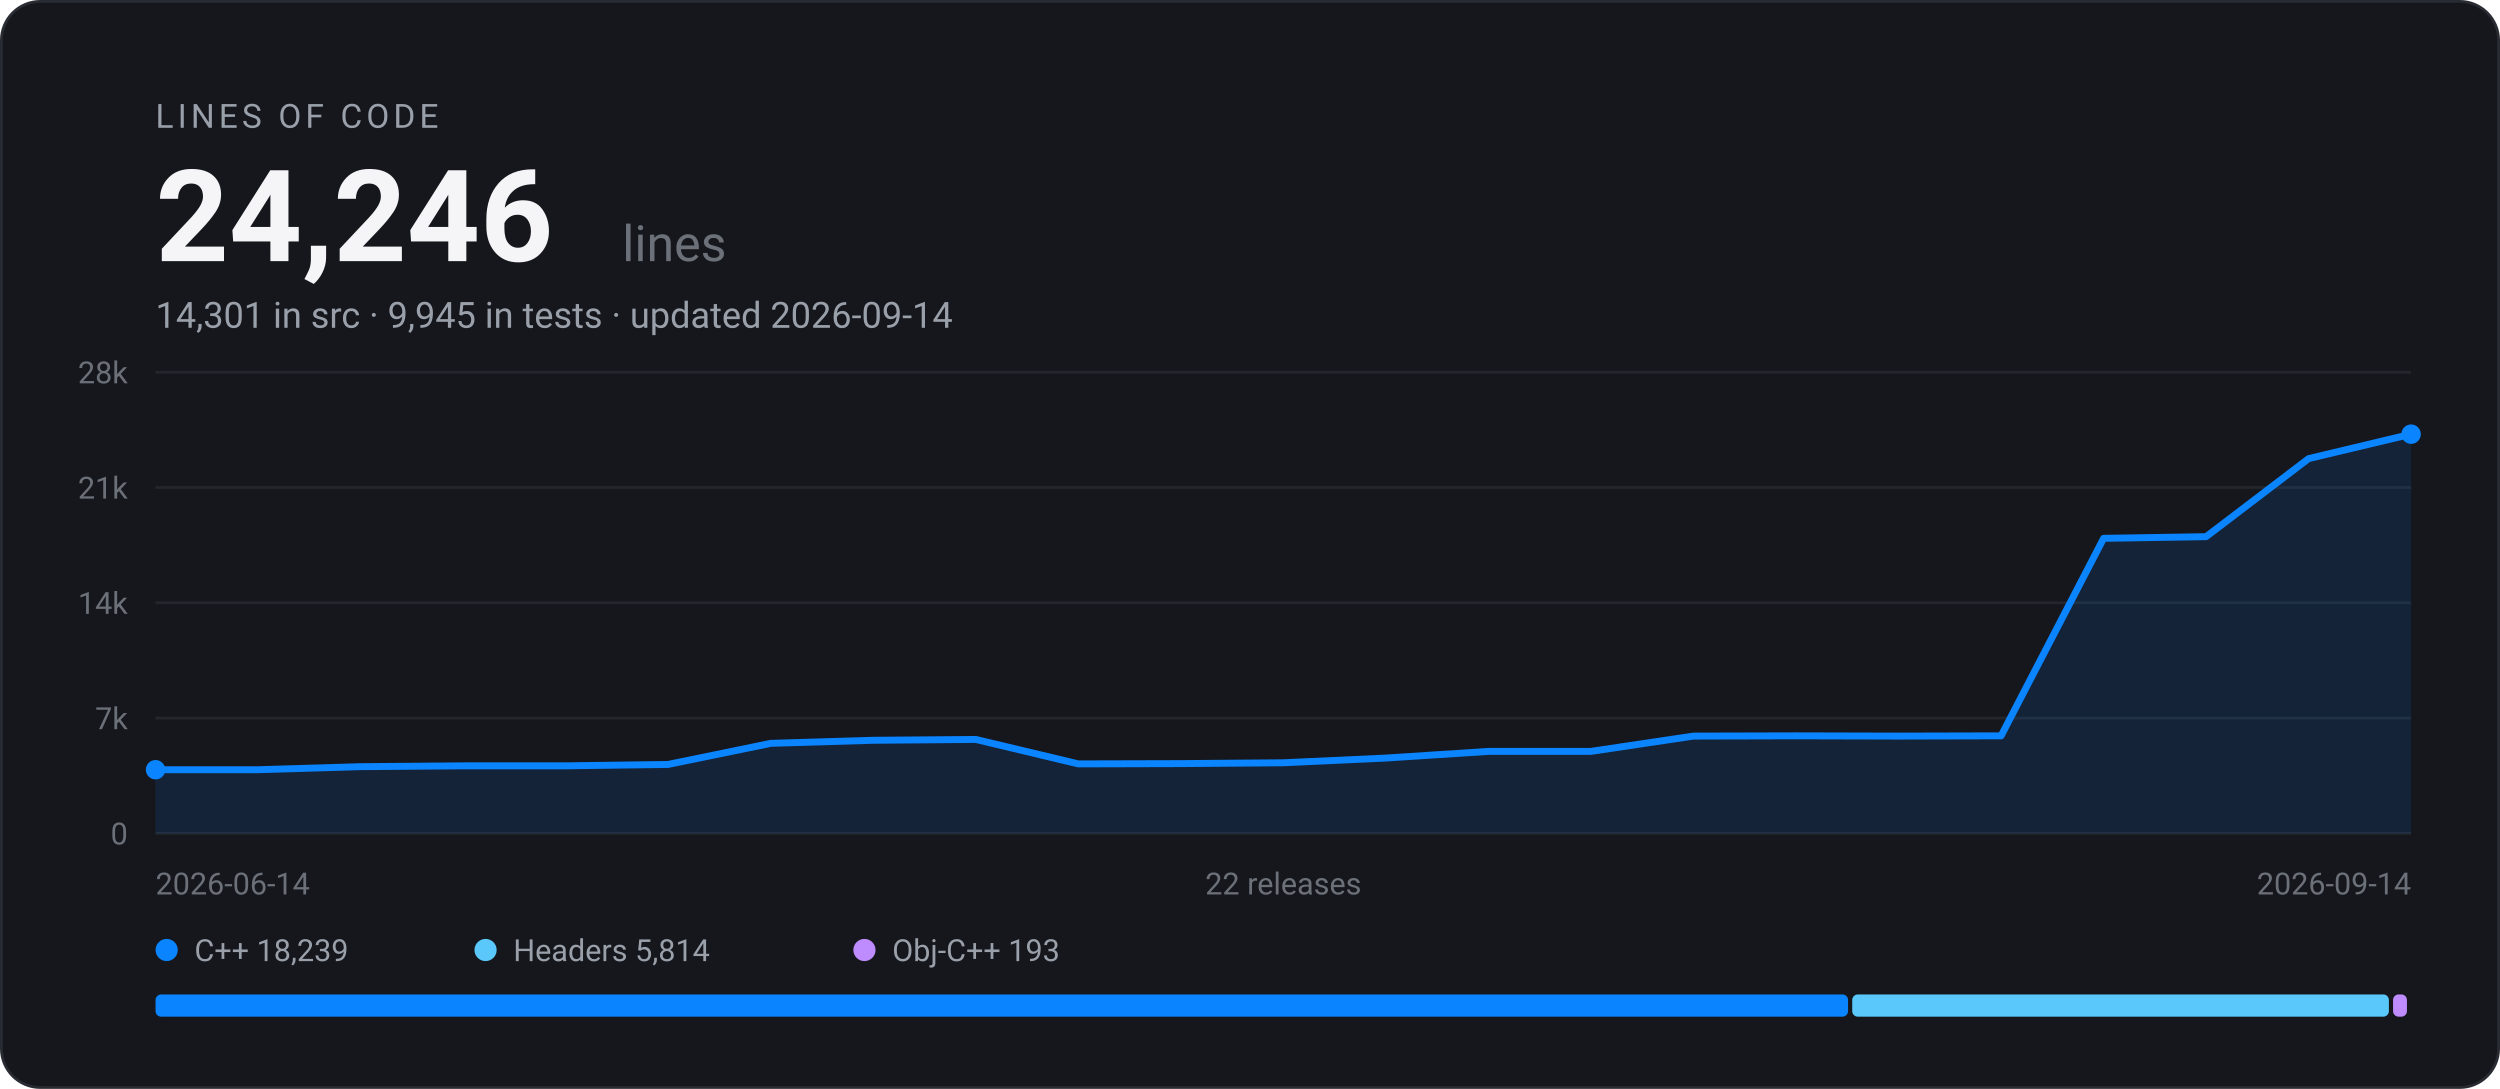
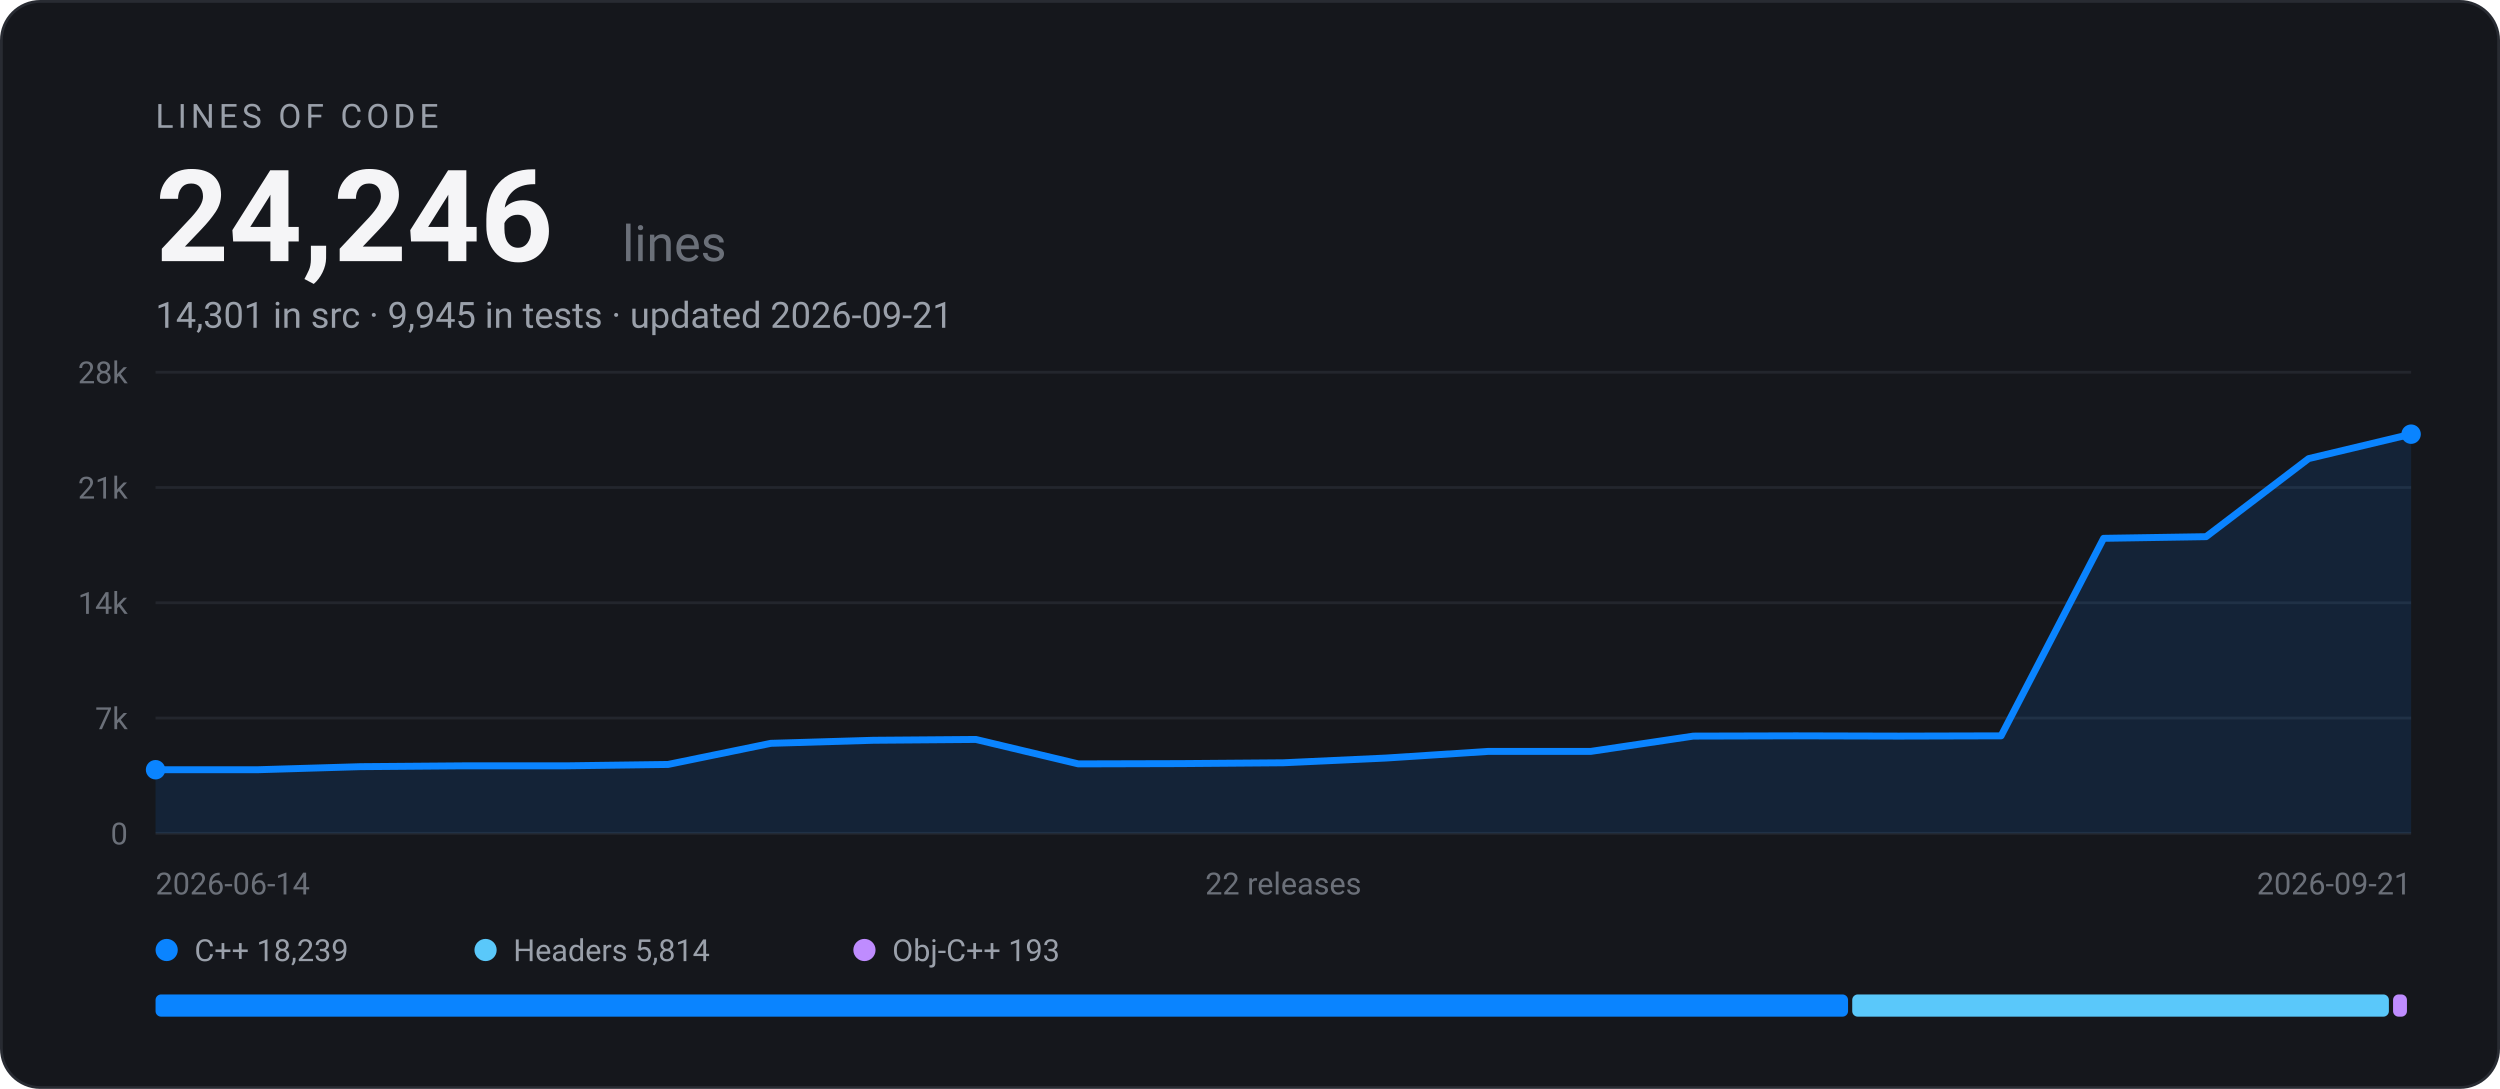
<svg xmlns="http://www.w3.org/2000/svg" width="900" height="392" viewBox="0 0 900 392" font-family="-apple-system, BlinkMacSystemFont, 'Segoe UI', Roboto, Helvetica, Arial, sans-serif" role="img" aria-label="EARS Bridge lines of code: 24,246 across 22 releases">
  <rect x="0.5" y="0.5" width="899" height="391" rx="14" fill="#15171C" stroke="#282B32" />
  <text x="56" y="46" font-size="12" letter-spacing="1.5" fill="#9AA0AA">LINES OF CODE</text>
  <text x="56" y="94" font-size="46" font-weight="700" fill="#F5F5F7">24,246</text>
  <text x="224" y="94" font-size="18" fill="#6B7079">lines</text>
-   <text x="56" y="118" font-size="13" fill="#9AA0AA">14,301 in src · 9,945 in tests · updated 2026-09-14</text>
+   <text x="56" y="118" font-size="13" fill="#9AA0AA">14,301 in src · 9,945 in tests · updated 2026-09-21</text>
  <line x1="56" y1="300.0" x2="868" y2="300.0" stroke="#23262D" stroke-width="1" />
  <text x="46" y="304.0" text-anchor="end" font-size="11" fill="#6B7079">0</text>
  <line x1="56" y1="258.5" x2="868" y2="258.5" stroke="#23262D" stroke-width="1" />
  <text x="46" y="262.5" text-anchor="end" font-size="11" fill="#6B7079">7k</text>
  <line x1="56" y1="217.0" x2="868" y2="217.0" stroke="#23262D" stroke-width="1" />
  <text x="46" y="221.0" text-anchor="end" font-size="11" fill="#6B7079">14k</text>
  <line x1="56" y1="175.5" x2="868" y2="175.5" stroke="#23262D" stroke-width="1" />
  <text x="46" y="179.5" text-anchor="end" font-size="11" fill="#6B7079">21k</text>
  <line x1="56" y1="134.0" x2="868" y2="134.0" stroke="#23262D" stroke-width="1" />
  <text x="46" y="138.0" text-anchor="end" font-size="11" fill="#6B7079">28k</text>
  <path d="M56.0 277.1 L92.9 277.1 L129.8 276.0 L166.7 275.7 L203.6 275.7 L240.5 275.2 L277.5 267.6 L314.4 266.5 L351.3 266.2 L388.2 275.0 L425.1 274.9 L462.0 274.6 L498.9 272.9 L535.8 270.5 L572.7 270.5 L609.6 265.0 L646.5 264.9 L683.5 265.0 L720.4 264.9 L757.3 193.8 L794.2 193.2 L831.1 165.1 L868.0 156.3 L868.0 300.0 L56.0 300.0 Z" fill="#0A84FF" fill-opacity="0.12" />
  <path d="M56.0 277.1 L92.9 277.1 L129.8 276.0 L166.7 275.7 L203.6 275.7 L240.5 275.2 L277.5 267.6 L314.4 266.5 L351.3 266.2 L388.2 275.0 L425.1 274.9 L462.0 274.6 L498.9 272.9 L535.8 270.5 L572.7 270.5 L609.6 265.0 L646.5 264.9 L683.5 265.0 L720.4 264.9 L757.3 193.8 L794.2 193.2 L831.1 165.1 L868.0 156.3" fill="none" stroke="#0A84FF" stroke-width="2.5" stroke-linejoin="round" stroke-linecap="round" />
  <circle cx="56.0" cy="277.1" r="3.5" fill="#0A84FF" />
  <circle cx="868.0" cy="156.3" r="3.5" fill="#0A84FF" />
  <text x="56" y="322" font-size="11" fill="#6B7079">2026-06-14</text>
  <text x="462" y="322" text-anchor="middle" font-size="11" fill="#6B7079">22 releases</text>
-   <text x="868" y="322" text-anchor="end" font-size="11" fill="#6B7079">2026-09-14</text>
+   <text x="868" y="322" text-anchor="end" font-size="11" fill="#6B7079">2026-09-21</text>
  <circle cx="60" cy="342" r="4" fill="#0A84FF" />
  <text x="70" y="346" font-size="11" fill="#9AA0AA">C++ 18,239</text>
  <circle cx="174.8" cy="342" r="4" fill="#5AC8FA" />
  <text x="184.8" y="346" font-size="11" fill="#9AA0AA">Headers 5,814</text>
  <circle cx="311.2" cy="342" r="4" fill="#BF8CFF" />
  <text x="321.2" y="346" font-size="11" fill="#9AA0AA">Obj-C++ 193</text>
  <rect x="56.0" y="358" width="609.3" height="8" rx="2" fill="#0A84FF" />
  <rect x="666.8" y="358" width="193.2" height="8" rx="2" fill="#5AC8FA" />
  <rect x="861.5" y="358" width="5.0" height="8" rx="2" fill="#BF8CFF" />
</svg>
